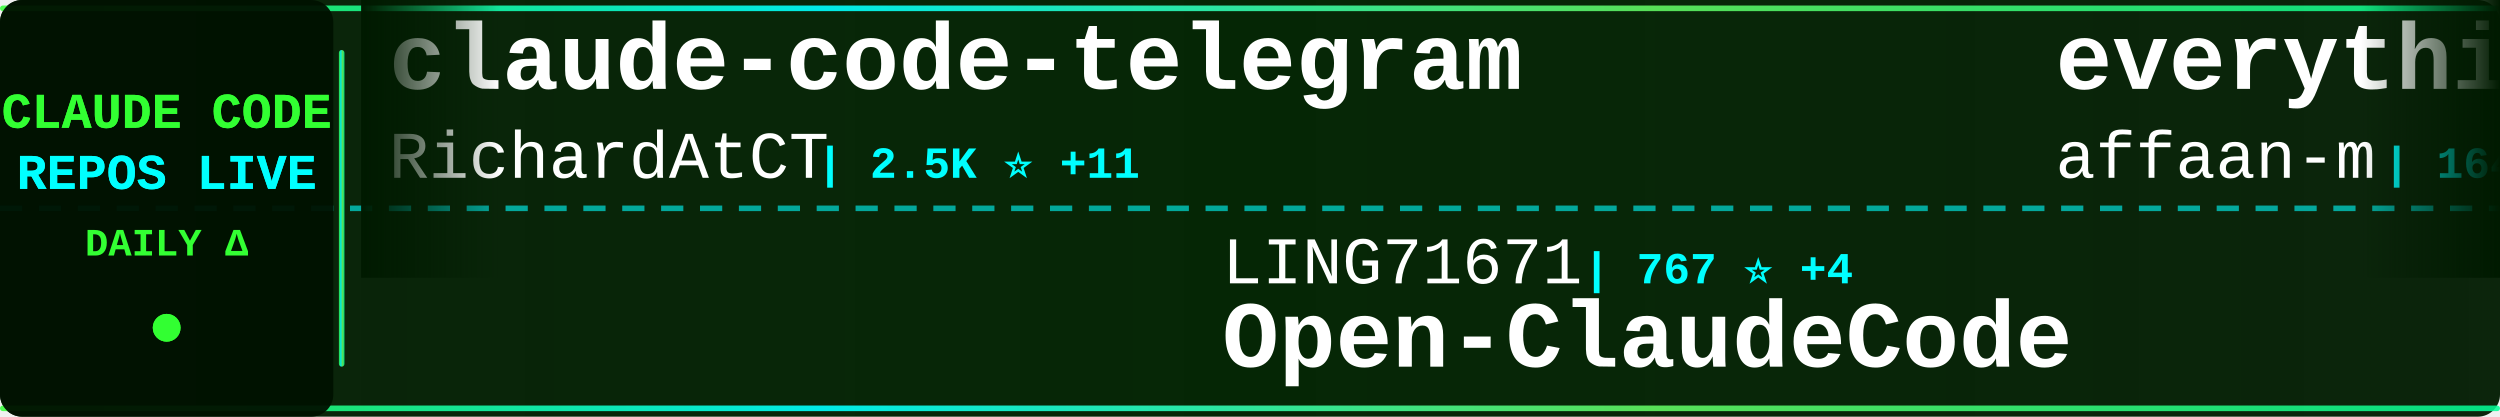
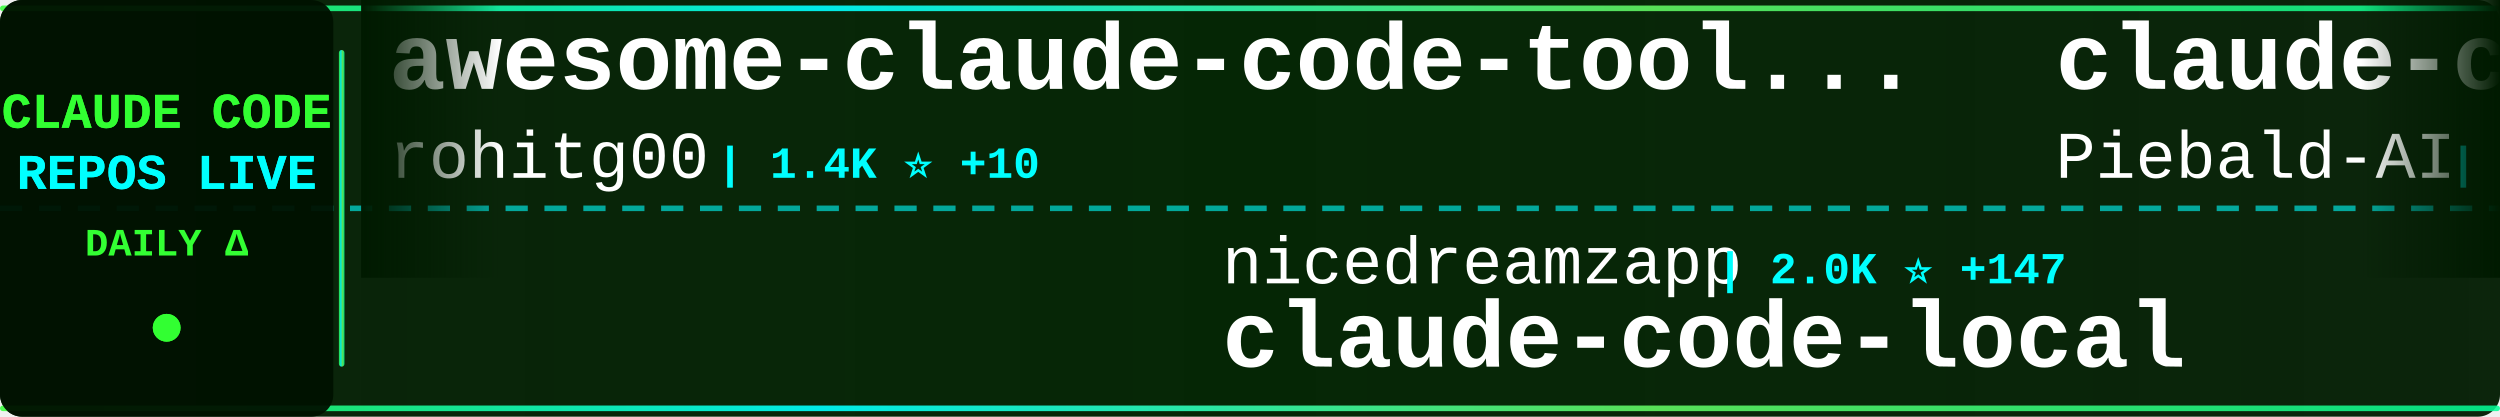
<svg xmlns="http://www.w3.org/2000/svg" width="900" height="150">
  <defs>
    <linearGradient id="tickerBg" x1="0%" y1="0%" x2="100%" y2="0%">
      <stop offset="0%" style="stop-color:#001a00;stop-opacity:0.95" />
      <stop offset="50%" style="stop-color:#002200;stop-opacity:0.98" />
      <stop offset="100%" style="stop-color:#001a00;stop-opacity:0.95" />
    </linearGradient>
    <linearGradient id="borderGrad" x1="0%" y1="0%" x2="100%" y2="0%">
      <stop offset="0%" style="stop-color:#33ff33;stop-opacity:0.85">
        <animate attributeName="stop-opacity" values="0.85;1;0.85" dur="2s" repeatCount="indefinite" />
      </stop>
      <stop offset="33%" style="stop-color:#00ffff;stop-opacity:0.9">
        <animate attributeName="stop-opacity" values="0.9;1;0.9" dur="2.2s" repeatCount="indefinite" />
      </stop>
      <stop offset="66%" style="stop-color:#66ff66;stop-opacity:0.85">
        <animate attributeName="stop-opacity" values="0.85;1;0.85" dur="1.8s" repeatCount="indefinite" />
      </stop>
      <stop offset="100%" style="stop-color:#00ff99;stop-opacity:0.85">
        <animate attributeName="stop-opacity" values="0.85;1;0.85" dur="2s" repeatCount="indefinite" />
      </stop>
    </linearGradient>
    <filter id="textGlow">
      <feGaussianBlur stdDeviation="0.1" result="coloredBlur" />
      <feMerge>
        <feMergeNode in="coloredBlur" />
        <feMergeNode in="SourceGraphic" />
      </feMerge>
    </filter>
    <filter id="metricGlow">
      <feGaussianBlur stdDeviation="0.2" result="coloredBlur" />
      <feMerge>
        <feMergeNode in="coloredBlur" />
        <feMergeNode in="SourceGraphic" />
      </feMerge>
    </filter>
    <linearGradient id="leftFade" x1="0%" y1="0%" x2="100%" y2="0%">
      <stop offset="0%" style="stop-color:#001a00;stop-opacity:1" />
      <stop offset="100%" style="stop-color:#001a00;stop-opacity:0" />
    </linearGradient>
    <linearGradient id="rightFade" x1="0%" y1="0%" x2="100%" y2="0%">
      <stop offset="0%" style="stop-color:#001a00;stop-opacity:0" />
      <stop offset="100%" style="stop-color:#001a00;stop-opacity:1" />
    </linearGradient>
  </defs>
  <rect width="900" height="150" fill="url(#tickerBg)" rx="8" />
  <rect x="0" y="2" width="900" height="2" fill="url(#borderGrad)" rx="1" />
  <rect x="0" y="146" width="900" height="2" fill="url(#borderGrad)" rx="1" />
  <line x1="0" y1="75" x2="900" y2="75" stroke="#00ffff" stroke-width="2" stroke-dasharray="8 6" opacity="0.6" />
  <rect x="0" y="0" width="120" height="150" fill="#001100" opacity="0.95" rx="8" />
  <text x="60" y="46" font-family="'Courier New', monospace" font-size="18" font-weight="bold" fill="#33ff33" text-anchor="middle" filter="url(#textGlow)">
    CLAUDE CODE
  </text>
  <text x="60" y="68" font-family="'Courier New', monospace" font-size="18" font-weight="bold" fill="#00ffff" text-anchor="middle" filter="url(#textGlow)">
    REPOS LIVE
  </text>
  <text x="60" y="92" font-family="'Courier New', monospace" font-size="14" font-weight="bold" fill="#33ff33" text-anchor="middle">
    DAILY Δ
  </text>
  <circle cx="60" cy="118" r="5" fill="#33ff33" filter="url(#metricGlow)">
    <animate attributeName="r" values="4;6;4" dur="1.5s" repeatCount="indefinite" />
    <animate attributeName="opacity" values="0.6;1;0.6" dur="1.5s" repeatCount="indefinite" />
  </circle>
  <rect x="122" y="18" width="2" height="114" fill="url(#borderGrad)" rx="1" />
  <clipPath id="tickerClip">
    <rect x="130" y="0" width="770" height="150" />
  </clipPath>
  <g clip-path="url(#tickerClip)">
    <g id="tickerItems">
      <animateTransform attributeName="transform" attributeType="XML" type="translate" from="0 0" to="-3000 0" dur="54s" repeatCount="indefinite" />
      <g transform="translate(0, 0)">
-         <text x="140" y="32" font-family="'Courier New', monospace" font-size="34" font-weight="bold" fill="#ffffff">claude-code-telegram</text>
-         <text x="140" y="64" font-family="'Courier New', monospace" font-size="24" font-weight="normal" fill="#ffffff" opacity="1.0">RichardAtCT</text>
-         <text x="294" y="64" font-family="'Courier New', monospace" font-size="16" font-weight="bold" fill="#00ffff"> | 2.5K ⭐ +11</text>
+         <text x="140" y="32" font-family="'Courier New', monospace" font-size="34" font-weight="bold" fill="#ffffff">awesome-claude-code-tool...</text>
+         <text x="140" y="64" font-family="'Courier New', monospace" font-size="24" font-weight="normal" fill="#ffffff" opacity="1.0">rohitg00</text>
+         <text x="258" y="64" font-family="'Courier New', monospace" font-size="16" font-weight="bold" fill="#00ffff"> | 1.4K ⭐ +10</text>
      </g>
      <g transform="translate(300, 0)">
-         <text x="140" y="102" font-family="'Courier New', monospace" font-size="24" font-weight="normal" fill="#ffffff" opacity="1.0">LING71671</text>
-         <text x="270" y="102" font-family="'Courier New', monospace" font-size="16" font-weight="bold" fill="#00ffff"> | 767 ⭐ +4</text>
-         <text x="140" y="132" font-family="'Courier New', monospace" font-size="34" font-weight="bold" fill="#ffffff">Open-ClaudeCode</text>
+         <text x="140" y="102" font-family="'Courier New', monospace" font-size="24" font-weight="normal" fill="#ffffff" opacity="1.0">nicedreamzapp</text>
+         <text x="318" y="102" font-family="'Courier New', monospace" font-size="16" font-weight="bold" fill="#00ffff"> | 2.0K ⭐ +147</text>
+         <text x="140" y="132" font-family="'Courier New', monospace" font-size="34" font-weight="bold" fill="#ffffff">claude-code-local</text>
      </g>
      <g transform="translate(600, 0)">
-         <text x="140" y="32" font-family="'Courier New', monospace" font-size="34" font-weight="bold" fill="#ffffff">everything-claude-code</text>
-         <text x="140" y="64" font-family="'Courier New', monospace" font-size="24" font-weight="normal" fill="#ffffff" opacity="1.0">affaan-m</text>
-         <text x="258" y="64" font-family="'Courier New', monospace" font-size="16" font-weight="bold" fill="#00ffff"> | 164.2K ⭐ +1.1K</text>
+         <text x="140" y="32" font-family="'Courier New', monospace" font-size="34" font-weight="bold" fill="#ffffff">claude-code-system-promp...</text>
+         <text x="140" y="64" font-family="'Courier New', monospace" font-size="24" font-weight="normal" fill="#ffffff" opacity="1.0">Piebald-AI</text>
+         <text x="282" y="64" font-family="'Courier New', monospace" font-size="16" font-weight="bold" fill="#00ffff"> | 9.3K ⭐ +69</text>
      </g>
      <g transform="translate(900, 0)">
-         <text x="140" y="102" font-family="'Courier New', monospace" font-size="24" font-weight="normal" fill="#ffffff" opacity="1.0">luongnv89</text>
-         <text x="270" y="102" font-family="'Courier New', monospace" font-size="16" font-weight="bold" fill="#00ffff"> | 28.2K ⭐ +183</text>
-         <text x="140" y="132" font-family="'Courier New', monospace" font-size="34" font-weight="bold" fill="#ffffff">claude-howto</text>
+         <text x="140" y="102" font-family="'Courier New', monospace" font-size="24" font-weight="normal" fill="#ffffff" opacity="1.0">edmund-io</text>
+         <text x="270" y="102" font-family="'Courier New', monospace" font-size="16" font-weight="bold" fill="#00ffff"> | 1.4K ⭐ +2</text>
+         <text x="140" y="132" font-family="'Courier New', monospace" font-size="34" font-weight="bold" fill="#ffffff">edmunds-claude-code</text>
      </g>
      <g transform="translate(1200, 0)">
-         <text x="140" y="32" font-family="'Courier New', monospace" font-size="34" font-weight="bold" fill="#ffffff">antigravity-awesome-skil...</text>
-         <text x="140" y="64" font-family="'Courier New', monospace" font-size="24" font-weight="normal" fill="#ffffff" opacity="1.0">sickn33</text>
-         <text x="246" y="64" font-family="'Courier New', monospace" font-size="16" font-weight="bold" fill="#00ffff"> | 34.6K ⭐ +226</text>
+         <text x="140" y="32" font-family="'Courier New', monospace" font-size="34" font-weight="bold" fill="#ffffff">sc-claude-code-files</text>
+         <text x="140" y="64" font-family="'Courier New', monospace" font-size="24" font-weight="normal" fill="#ffffff" opacity="1.0">https-deeplearning-ai</text>
+         <text x="414" y="64" font-family="'Courier New', monospace" font-size="16" font-weight="bold" fill="#00ffff"> | 492 ⭐ +1</text>
      </g>
      <g transform="translate(1500, 0)">
-         <text x="140" y="102" font-family="'Courier New', monospace" font-size="24" font-weight="normal" fill="#ffffff" opacity="1.0">paoloanzn</text>
-         <text x="270" y="102" font-family="'Courier New', monospace" font-size="16" font-weight="bold" fill="#00ffff"> | 8.0K ⭐ +24</text>
-         <text x="140" y="132" font-family="'Courier New', monospace" font-size="34" font-weight="bold" fill="#ffffff">free-code</text>
+         <text x="140" y="102" font-family="'Courier New', monospace" font-size="24" font-weight="normal" fill="#ffffff" opacity="1.0">qwibitai</text>
+         <text x="258" y="102" font-family="'Courier New', monospace" font-size="16" font-weight="bold" fill="#00ffff"> | 27.7K ⭐ +54</text>
+         <text x="140" y="132" font-family="'Courier New', monospace" font-size="34" font-weight="bold" fill="#ffffff">nanoclaw</text>
      </g>
      <g transform="translate(1800, 0)">
-         <text x="140" y="32" font-family="'Courier New', monospace" font-size="34" font-weight="bold" fill="#ffffff">claude_code_bridge</text>
-         <text x="140" y="64" font-family="'Courier New', monospace" font-size="24" font-weight="normal" fill="#ffffff" opacity="1.0">bfly123</text>
-         <text x="246" y="64" font-family="'Courier New', monospace" font-size="16" font-weight="bold" fill="#00ffff"> | 2.3K ⭐ +14</text>
+         <text x="140" y="32" font-family="'Courier New', monospace" font-size="34" font-weight="bold" fill="#ffffff">how-claude-code-works</text>
+         <text x="140" y="64" font-family="'Courier New', monospace" font-size="24" font-weight="normal" fill="#ffffff" opacity="1.0">Windy3f3f3f3f</text>
+         <text x="318" y="64" font-family="'Courier New', monospace" font-size="16" font-weight="bold" fill="#00ffff"> | 2.0K ⭐ +14</text>
      </g>
      <g transform="translate(2100, 0)">
+         <text x="140" y="102" font-family="'Courier New', monospace" font-size="24" font-weight="normal" fill="#ffffff" opacity="1.0">Alishahryar1</text>
+         <text x="306" y="102" font-family="'Courier New', monospace" font-size="16" font-weight="bold" fill="#00ffff"> | 2.8K ⭐ +809</text>
+         <text x="140" y="132" font-family="'Courier New', monospace" font-size="34" font-weight="bold" fill="#ffffff">free-claude-code</text>
+       </g>
+       <g transform="translate(2400, 0)">
+         <text x="140" y="32" font-family="'Courier New', monospace" font-size="34" font-weight="bold" fill="#ffffff">claude-task-master</text>
+         <text x="140" y="64" font-family="'Courier New', monospace" font-size="24" font-weight="normal" fill="#ffffff" opacity="1.0">eyaltoledano</text>
+         <text x="306" y="64" font-family="'Courier New', monospace" font-size="16" font-weight="bold" fill="#00ffff"> | 26.7K ⭐ +85</text>
+       </g>
+       <g transform="translate(2700, 0)">
        <text x="140" y="102" font-family="'Courier New', monospace" font-size="24" font-weight="normal" fill="#ffffff" opacity="1.0">carlvellotti</text>
        <text x="306" y="102" font-family="'Courier New', monospace" font-size="16" font-weight="bold" fill="#00ffff"> | 1.9K ⭐ +6</text>
        <text x="140" y="132" font-family="'Courier New', monospace" font-size="34" font-weight="bold" fill="#ffffff">claude-code-pm-course</text>
      </g>
-       <g transform="translate(2400, 0)">
-         <text x="140" y="32" font-family="'Courier New', monospace" font-size="34" font-weight="bold" fill="#ffffff">claude_code_src</text>
-         <text x="140" y="64" font-family="'Courier New', monospace" font-size="24" font-weight="normal" fill="#ffffff" opacity="1.0">ponponon</text>
-         <text x="258" y="64" font-family="'Courier New', monospace" font-size="16" font-weight="bold" fill="#00ffff"> | 2.2K ⭐ +1</text>
-       </g>
-       <g transform="translate(2700, 0)">
-         <text x="140" y="102" font-family="'Courier New', monospace" font-size="24" font-weight="normal" fill="#ffffff" opacity="1.0">KimYx0207</text>
-         <text x="270" y="102" font-family="'Courier New', monospace" font-size="16" font-weight="bold" fill="#00ffff"> | 3.4K ⭐ +26</text>
-         <text x="140" y="132" font-family="'Courier New', monospace" font-size="34" font-weight="bold" fill="#ffffff">Claude-Code-x-OpenClaw-G...</text>
-       </g>
      <g transform="translate(3000, 0)">
-         <text x="140" y="32" font-family="'Courier New', monospace" font-size="34" font-weight="bold" fill="#ffffff">claude-code-telegram</text>
-         <text x="140" y="64" font-family="'Courier New', monospace" font-size="24" font-weight="normal" fill="#ffffff" opacity="1.0">RichardAtCT</text>
-         <text x="294" y="64" font-family="'Courier New', monospace" font-size="16" font-weight="bold" fill="#00ffff"> | 2.5K ⭐ +11</text>
+         <text x="140" y="32" font-family="'Courier New', monospace" font-size="34" font-weight="bold" fill="#ffffff">awesome-claude-code-tool...</text>
+         <text x="140" y="64" font-family="'Courier New', monospace" font-size="24" font-weight="normal" fill="#ffffff" opacity="1.0">rohitg00</text>
+         <text x="258" y="64" font-family="'Courier New', monospace" font-size="16" font-weight="bold" fill="#00ffff"> | 1.4K ⭐ +10</text>
      </g>
      <g transform="translate(3300, 0)">
-         <text x="140" y="102" font-family="'Courier New', monospace" font-size="24" font-weight="normal" fill="#ffffff" opacity="1.0">LING71671</text>
-         <text x="270" y="102" font-family="'Courier New', monospace" font-size="16" font-weight="bold" fill="#00ffff"> | 767 ⭐ +4</text>
-         <text x="140" y="132" font-family="'Courier New', monospace" font-size="34" font-weight="bold" fill="#ffffff">Open-ClaudeCode</text>
+         <text x="140" y="102" font-family="'Courier New', monospace" font-size="24" font-weight="normal" fill="#ffffff" opacity="1.0">nicedreamzapp</text>
+         <text x="318" y="102" font-family="'Courier New', monospace" font-size="16" font-weight="bold" fill="#00ffff"> | 2.0K ⭐ +147</text>
+         <text x="140" y="132" font-family="'Courier New', monospace" font-size="34" font-weight="bold" fill="#ffffff">claude-code-local</text>
      </g>
      <g transform="translate(3600, 0)">
-         <text x="140" y="32" font-family="'Courier New', monospace" font-size="34" font-weight="bold" fill="#ffffff">everything-claude-code</text>
-         <text x="140" y="64" font-family="'Courier New', monospace" font-size="24" font-weight="normal" fill="#ffffff" opacity="1.0">affaan-m</text>
-         <text x="258" y="64" font-family="'Courier New', monospace" font-size="16" font-weight="bold" fill="#00ffff"> | 164.2K ⭐ +1.1K</text>
+         <text x="140" y="32" font-family="'Courier New', monospace" font-size="34" font-weight="bold" fill="#ffffff">claude-code-system-promp...</text>
+         <text x="140" y="64" font-family="'Courier New', monospace" font-size="24" font-weight="normal" fill="#ffffff" opacity="1.0">Piebald-AI</text>
+         <text x="282" y="64" font-family="'Courier New', monospace" font-size="16" font-weight="bold" fill="#00ffff"> | 9.3K ⭐ +69</text>
      </g>
      <g transform="translate(3900, 0)">
-         <text x="140" y="102" font-family="'Courier New', monospace" font-size="24" font-weight="normal" fill="#ffffff" opacity="1.0">luongnv89</text>
-         <text x="270" y="102" font-family="'Courier New', monospace" font-size="16" font-weight="bold" fill="#00ffff"> | 28.2K ⭐ +183</text>
-         <text x="140" y="132" font-family="'Courier New', monospace" font-size="34" font-weight="bold" fill="#ffffff">claude-howto</text>
+         <text x="140" y="102" font-family="'Courier New', monospace" font-size="24" font-weight="normal" fill="#ffffff" opacity="1.0">edmund-io</text>
+         <text x="270" y="102" font-family="'Courier New', monospace" font-size="16" font-weight="bold" fill="#00ffff"> | 1.4K ⭐ +2</text>
+         <text x="140" y="132" font-family="'Courier New', monospace" font-size="34" font-weight="bold" fill="#ffffff">edmunds-claude-code</text>
      </g>
    </g>
  </g>
  <rect x="130" y="0" width="50" height="100" fill="url(#leftFade)" />
  <rect x="850" y="0" width="50" height="100" fill="url(#rightFade)" />
</svg>
